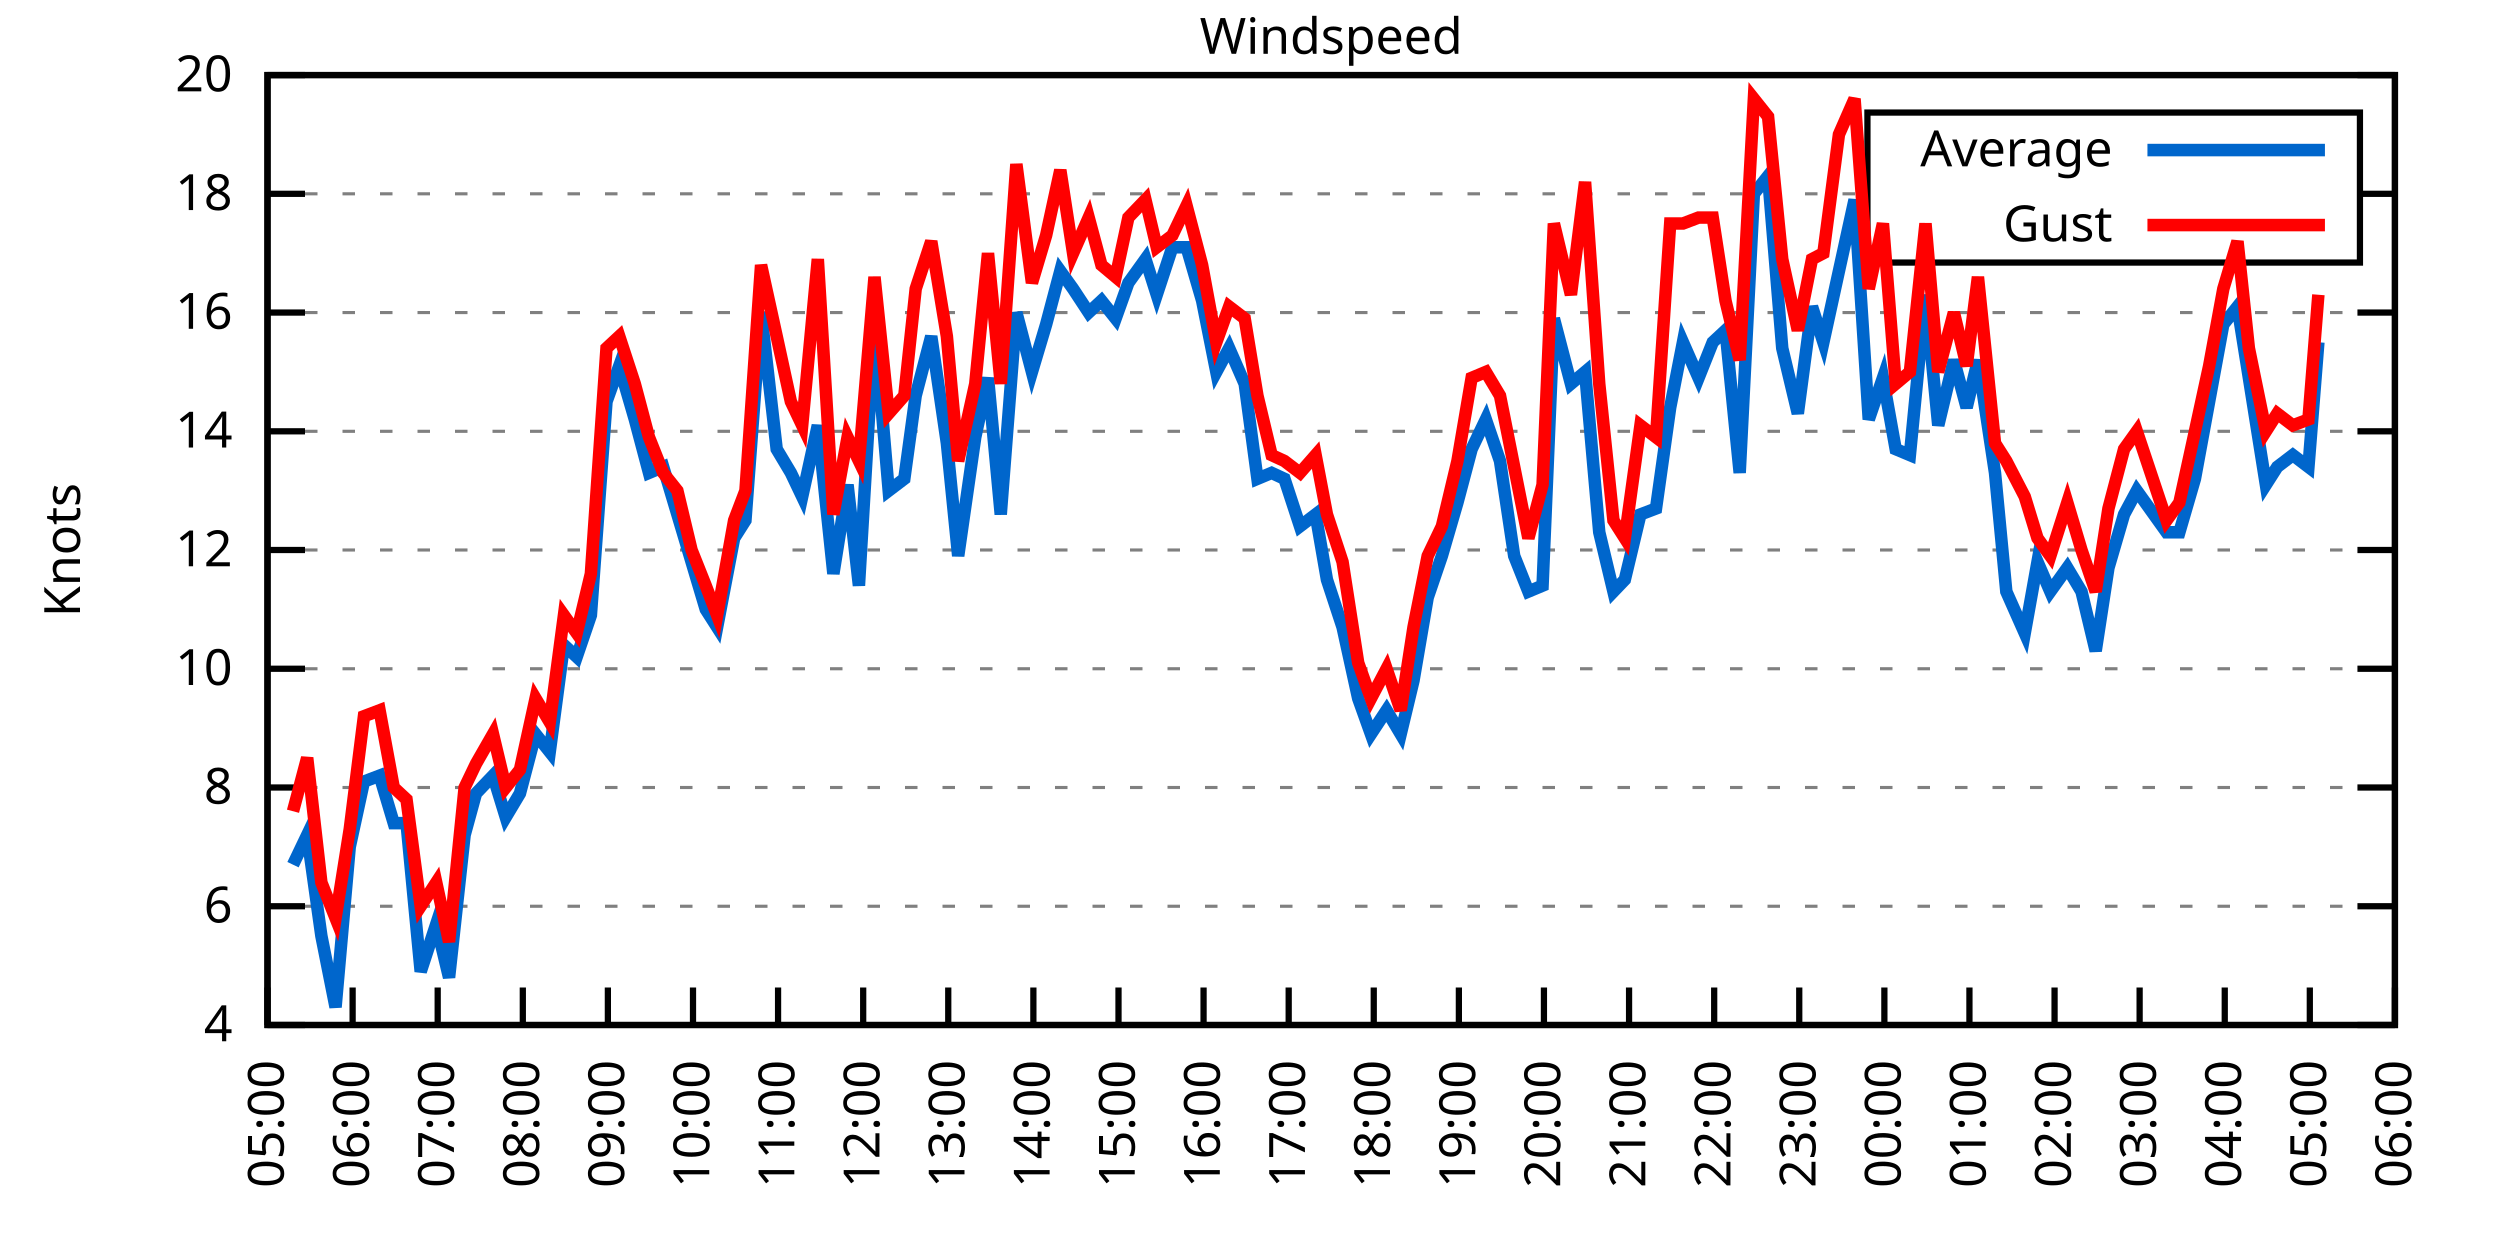
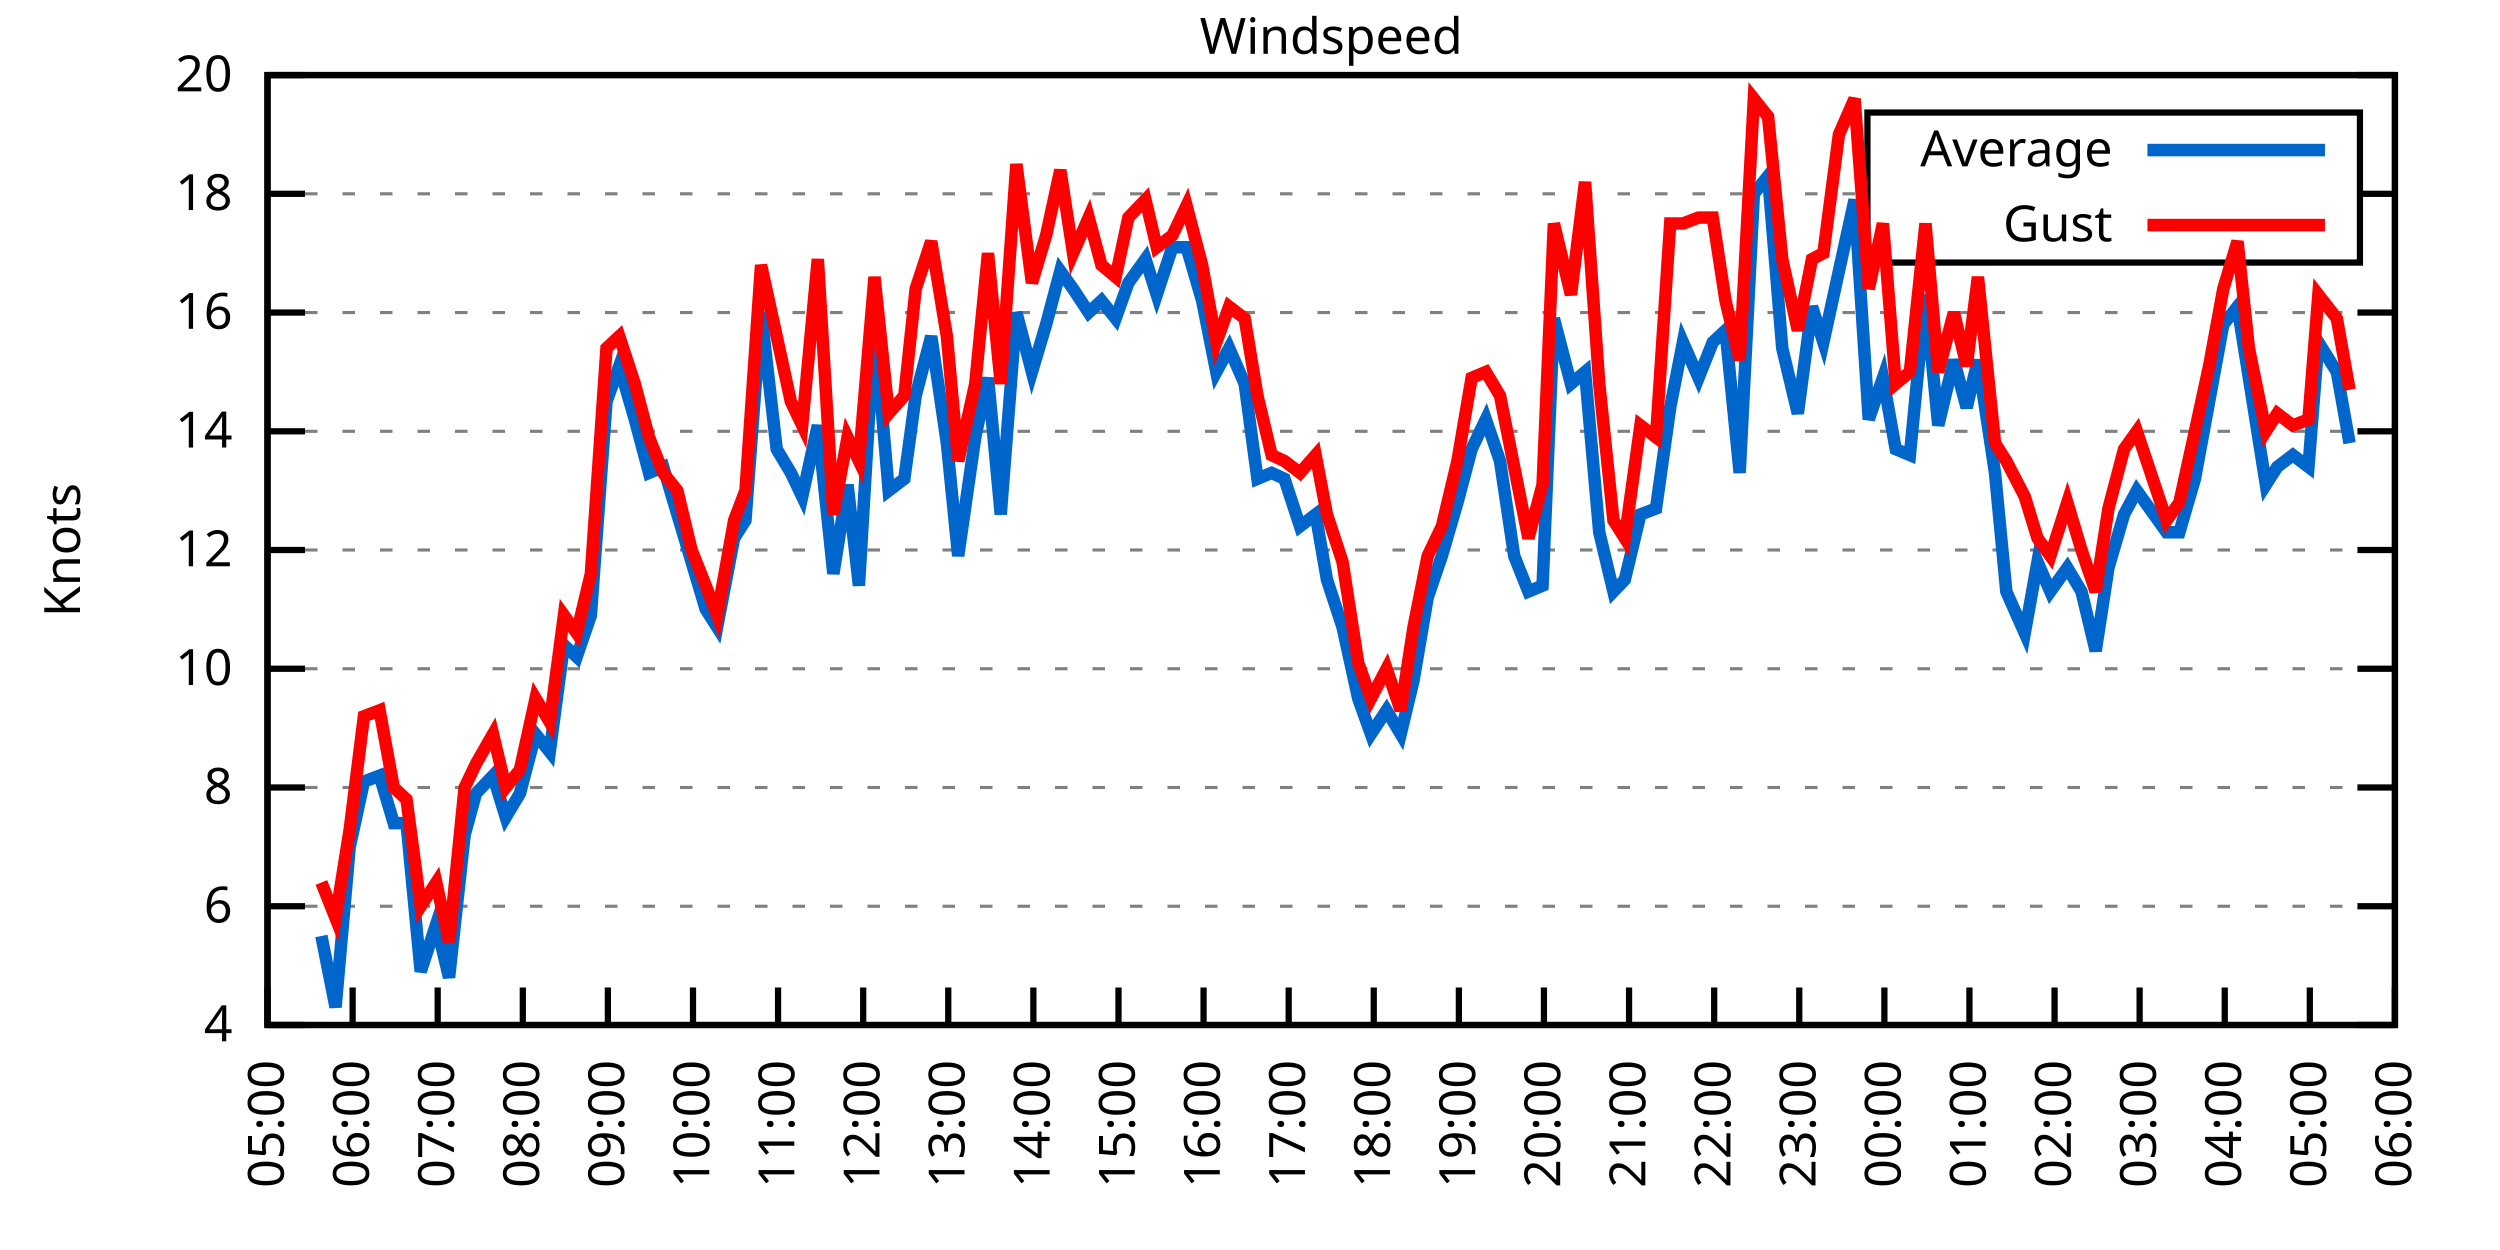
<svg xmlns="http://www.w3.org/2000/svg" xmlns:xlink="http://www.w3.org/1999/xlink" width="400" height="200" viewBox="0 0 400 200">
  <g id="gnuplot_canvas">
    <rect x="0" y="0" width="400" height="200" fill="none" />
    <defs>
      <circle id="gpDot" r="0.5" stroke-width="0.5" stroke="currentColor" />
      <path id="gpPt0" stroke-width="0.333" stroke="currentColor" d="M-1,0 h2 M0,-1 v2" />
      <path id="gpPt1" stroke-width="0.333" stroke="currentColor" d="M-1,-1 L1,1 M1,-1 L-1,1" />
      <path id="gpPt2" stroke-width="0.333" stroke="currentColor" d="M-1,0 L1,0 M0,-1 L0,1 M-1,-1 L1,1 M-1,1 L1,-1" />
      <rect id="gpPt3" stroke-width="0.333" stroke="currentColor" x="-1" y="-1" width="2" height="2" />
      <rect id="gpPt4" stroke-width="0.333" stroke="currentColor" fill="currentColor" x="-1" y="-1" width="2" height="2" />
      <circle id="gpPt5" stroke-width="0.333" stroke="currentColor" cx="0" cy="0" r="1" />
      <use xlink:href="#gpPt5" id="gpPt6" fill="currentColor" stroke="none" />
      <path id="gpPt7" stroke-width="0.333" stroke="currentColor" d="M0,-1.33 L-1.33,0.67 L1.33,0.67 z" />
      <use xlink:href="#gpPt7" id="gpPt8" fill="currentColor" stroke="none" />
      <use xlink:href="#gpPt7" id="gpPt9" stroke="currentColor" transform="rotate(180)" />
      <use xlink:href="#gpPt9" id="gpPt10" fill="currentColor" stroke="none" />
      <use xlink:href="#gpPt3" id="gpPt11" stroke="currentColor" transform="rotate(45)" />
      <use xlink:href="#gpPt11" id="gpPt12" fill="currentColor" stroke="none" />
      <path id="gpPt13" stroke-width="0.333" stroke="currentColor" d="M0,1.330 L1.265,0.411 L0.782,-1.067 L-0.782,-1.076 L-1.265,0.411 z" />
      <use xlink:href="#gpPt13" id="gpPt14" fill="currentColor" stroke="none" />
      <filter id="textbox" filterUnits="objectBoundingBox" x="0" y="0" height="1" width="1">
        <feFlood flood-color="white" flood-opacity="1" result="bgnd" />
        <feComposite in="SourceGraphic" in2="bgnd" operator="atop" />
      </filter>
      <filter id="greybox" filterUnits="objectBoundingBox" x="0" y="0" height="1" width="1">
        <feFlood flood-color="lightgrey" flood-opacity="1" result="grey" />
        <feComposite in="SourceGraphic" in2="grey" operator="atop" />
      </filter>
    </defs>
    <g fill="none" color="white" stroke="currentColor" stroke-width="1.00" stroke-linecap="butt" stroke-linejoin="miter">
</g>
    <g fill="none" color="black" stroke="currentColor" stroke-width="1.00" stroke-linecap="butt" stroke-linejoin="miter">
      <g stroke="none" shape-rendering="crispEdges">
        <polygon fill="rgb(255, 255, 255)" points="42.80,164.00 383.18,164.00 383.18,12.02 42.80,12.02 " />
      </g>
    </g>
    <g fill="none" color="black" stroke="currentColor" stroke-width="1.00" stroke-linecap="butt" stroke-linejoin="miter">
</g>
    <g fill="none" color="black" stroke="black" stroke-width="0.50" stroke-linecap="butt" stroke-linejoin="miter">
</g>
    <g fill="none" color="gray" stroke="currentColor" stroke-width="0.50" stroke-linecap="butt" stroke-linejoin="miter">
      <path stroke="gray" stroke-dasharray="2,4" class="gridline" d="M42.80,164.00 L383.19,164.00  " />
    </g>
    <g fill="none" color="gray" stroke="gray" stroke-width="1.00" stroke-linecap="butt" stroke-linejoin="miter">
</g>
    <g fill="none" color="black" stroke="currentColor" stroke-width="1.00" stroke-linecap="butt" stroke-linejoin="miter">
      <path stroke="black" d="M42.80,164.00 L48.80,164.00 M383.19,164.00 L377.19,164.00  " />
      <g transform="translate(37.20,166.60)" stroke="none" fill="black" font-family="Sans" font-size="8.00" text-anchor="end">
        <text>
          <tspan font-family="Sans"> 4</tspan>
        </text>
      </g>
    </g>
    <g fill="none" color="black" stroke="currentColor" stroke-width="1.00" stroke-linecap="butt" stroke-linejoin="miter">
</g>
    <g fill="none" color="black" stroke="black" stroke-width="0.50" stroke-linecap="butt" stroke-linejoin="miter">
</g>
    <g fill="none" color="gray" stroke="currentColor" stroke-width="0.50" stroke-linecap="butt" stroke-linejoin="miter">
      <path stroke="gray" stroke-dasharray="2,4" class="gridline" d="M42.80,145.00 L383.19,145.00  " />
    </g>
    <g fill="none" color="gray" stroke="gray" stroke-width="1.00" stroke-linecap="butt" stroke-linejoin="miter">
</g>
    <g fill="none" color="black" stroke="currentColor" stroke-width="1.00" stroke-linecap="butt" stroke-linejoin="miter">
      <path stroke="black" d="M42.80,145.00 L48.80,145.00 M383.19,145.00 L377.19,145.00  " />
      <g transform="translate(37.20,147.60)" stroke="none" fill="black" font-family="Sans" font-size="8.00" text-anchor="end">
        <text>
          <tspan font-family="Sans"> 6</tspan>
        </text>
      </g>
    </g>
    <g fill="none" color="black" stroke="currentColor" stroke-width="1.00" stroke-linecap="butt" stroke-linejoin="miter">
</g>
    <g fill="none" color="black" stroke="black" stroke-width="0.50" stroke-linecap="butt" stroke-linejoin="miter">
</g>
    <g fill="none" color="gray" stroke="currentColor" stroke-width="0.50" stroke-linecap="butt" stroke-linejoin="miter">
      <path stroke="gray" stroke-dasharray="2,4" class="gridline" d="M42.80,126.00 L383.19,126.00  " />
    </g>
    <g fill="none" color="gray" stroke="gray" stroke-width="1.00" stroke-linecap="butt" stroke-linejoin="miter">
</g>
    <g fill="none" color="black" stroke="currentColor" stroke-width="1.00" stroke-linecap="butt" stroke-linejoin="miter">
      <path stroke="black" d="M42.80,126.00 L48.80,126.00 M383.19,126.00 L377.19,126.00  " />
      <g transform="translate(37.20,128.60)" stroke="none" fill="black" font-family="Sans" font-size="8.00" text-anchor="end">
        <text>
          <tspan font-family="Sans"> 8</tspan>
        </text>
      </g>
    </g>
    <g fill="none" color="black" stroke="currentColor" stroke-width="1.00" stroke-linecap="butt" stroke-linejoin="miter">
</g>
    <g fill="none" color="black" stroke="black" stroke-width="0.50" stroke-linecap="butt" stroke-linejoin="miter">
</g>
    <g fill="none" color="gray" stroke="currentColor" stroke-width="0.50" stroke-linecap="butt" stroke-linejoin="miter">
      <path stroke="gray" stroke-dasharray="2,4" class="gridline" d="M42.80,107.00 L383.19,107.00  " />
    </g>
    <g fill="none" color="gray" stroke="gray" stroke-width="1.00" stroke-linecap="butt" stroke-linejoin="miter">
</g>
    <g fill="none" color="black" stroke="currentColor" stroke-width="1.00" stroke-linecap="butt" stroke-linejoin="miter">
      <path stroke="black" d="M42.80,107.00 L48.80,107.00 M383.19,107.00 L377.19,107.00  " />
      <g transform="translate(37.20,109.60)" stroke="none" fill="black" font-family="Sans" font-size="8.00" text-anchor="end">
        <text>
          <tspan font-family="Sans"> 10</tspan>
        </text>
      </g>
    </g>
    <g fill="none" color="black" stroke="currentColor" stroke-width="1.00" stroke-linecap="butt" stroke-linejoin="miter">
</g>
    <g fill="none" color="black" stroke="black" stroke-width="0.50" stroke-linecap="butt" stroke-linejoin="miter">
</g>
    <g fill="none" color="gray" stroke="currentColor" stroke-width="0.50" stroke-linecap="butt" stroke-linejoin="miter">
      <path stroke="gray" stroke-dasharray="2,4" class="gridline" d="M42.80,88.00 L383.19,88.00  " />
    </g>
    <g fill="none" color="gray" stroke="gray" stroke-width="1.00" stroke-linecap="butt" stroke-linejoin="miter">
</g>
    <g fill="none" color="black" stroke="currentColor" stroke-width="1.00" stroke-linecap="butt" stroke-linejoin="miter">
      <path stroke="black" d="M42.80,88.00 L48.80,88.00 M383.19,88.00 L377.19,88.00  " />
      <g transform="translate(37.20,90.60)" stroke="none" fill="black" font-family="Sans" font-size="8.00" text-anchor="end">
        <text>
          <tspan font-family="Sans"> 12</tspan>
        </text>
      </g>
    </g>
    <g fill="none" color="black" stroke="currentColor" stroke-width="1.00" stroke-linecap="butt" stroke-linejoin="miter">
</g>
    <g fill="none" color="black" stroke="black" stroke-width="0.50" stroke-linecap="butt" stroke-linejoin="miter">
</g>
    <g fill="none" color="gray" stroke="currentColor" stroke-width="0.50" stroke-linecap="butt" stroke-linejoin="miter">
      <path stroke="gray" stroke-dasharray="2,4" class="gridline" d="M42.80,69.01 L383.19,69.01  " />
    </g>
    <g fill="none" color="gray" stroke="gray" stroke-width="1.00" stroke-linecap="butt" stroke-linejoin="miter">
</g>
    <g fill="none" color="black" stroke="currentColor" stroke-width="1.00" stroke-linecap="butt" stroke-linejoin="miter">
      <path stroke="black" d="M42.80,69.01 L48.80,69.01 M383.19,69.01 L377.19,69.01  " />
      <g transform="translate(37.20,71.61)" stroke="none" fill="black" font-family="Sans" font-size="8.00" text-anchor="end">
        <text>
          <tspan font-family="Sans"> 14</tspan>
        </text>
      </g>
    </g>
    <g fill="none" color="black" stroke="currentColor" stroke-width="1.00" stroke-linecap="butt" stroke-linejoin="miter">
</g>
    <g fill="none" color="black" stroke="black" stroke-width="0.50" stroke-linecap="butt" stroke-linejoin="miter">
</g>
    <g fill="none" color="gray" stroke="currentColor" stroke-width="0.50" stroke-linecap="butt" stroke-linejoin="miter">
      <path stroke="gray" stroke-dasharray="2,4" class="gridline" d="M42.80,50.01 L383.19,50.01  " />
    </g>
    <g fill="none" color="gray" stroke="gray" stroke-width="1.00" stroke-linecap="butt" stroke-linejoin="miter">
</g>
    <g fill="none" color="black" stroke="currentColor" stroke-width="1.00" stroke-linecap="butt" stroke-linejoin="miter">
      <path stroke="black" d="M42.80,50.01 L48.80,50.01 M383.19,50.01 L377.19,50.01  " />
      <g transform="translate(37.20,52.61)" stroke="none" fill="black" font-family="Sans" font-size="8.00" text-anchor="end">
        <text>
          <tspan font-family="Sans"> 16</tspan>
        </text>
      </g>
    </g>
    <g fill="none" color="black" stroke="currentColor" stroke-width="1.00" stroke-linecap="butt" stroke-linejoin="miter">
</g>
    <g fill="none" color="black" stroke="black" stroke-width="0.50" stroke-linecap="butt" stroke-linejoin="miter">
</g>
    <g fill="none" color="gray" stroke="currentColor" stroke-width="0.50" stroke-linecap="butt" stroke-linejoin="miter">
      <path stroke="gray" stroke-dasharray="2,4" class="gridline" d="M42.80,31.01 L298.79,31.01 M377.59,31.01 L383.19,31.01  " />
    </g>
    <g fill="none" color="gray" stroke="gray" stroke-width="1.00" stroke-linecap="butt" stroke-linejoin="miter">
</g>
    <g fill="none" color="black" stroke="currentColor" stroke-width="1.00" stroke-linecap="butt" stroke-linejoin="miter">
      <path stroke="black" d="M42.80,31.01 L48.80,31.01 M383.19,31.01 L377.19,31.01  " />
      <g transform="translate(37.20,33.61)" stroke="none" fill="black" font-family="Sans" font-size="8.00" text-anchor="end">
        <text>
          <tspan font-family="Sans"> 18</tspan>
        </text>
      </g>
    </g>
    <g fill="none" color="black" stroke="currentColor" stroke-width="1.00" stroke-linecap="butt" stroke-linejoin="miter">
</g>
    <g fill="none" color="black" stroke="black" stroke-width="0.50" stroke-linecap="butt" stroke-linejoin="miter">
</g>
    <g fill="none" color="gray" stroke="currentColor" stroke-width="0.50" stroke-linecap="butt" stroke-linejoin="miter">
      <path stroke="gray" stroke-dasharray="2,4" class="gridline" d="M42.80,12.01 L383.19,12.01  " />
    </g>
    <g fill="none" color="gray" stroke="gray" stroke-width="1.00" stroke-linecap="butt" stroke-linejoin="miter">
</g>
    <g fill="none" color="black" stroke="currentColor" stroke-width="1.00" stroke-linecap="butt" stroke-linejoin="miter">
      <path stroke="black" d="M42.80,12.01 L48.80,12.01 M383.19,12.01 L377.19,12.01  " />
      <g transform="translate(37.20,14.61)" stroke="none" fill="black" font-family="Sans" font-size="8.00" text-anchor="end">
        <text>
          <tspan font-family="Sans"> 20</tspan>
        </text>
      </g>
    </g>
    <g fill="none" color="black" stroke="currentColor" stroke-width="1.00" stroke-linecap="butt" stroke-linejoin="miter">
      <path stroke="black" d="M42.80,164.00 L42.80,158.00  " />
      <g transform="translate(45.40,169.60) rotate(270.00)" stroke="none" fill="black" font-family="Sans" font-size="8.00" text-anchor="end">
        <text>
          <tspan font-family="Sans">05:00</tspan>
        </text>
      </g>
    </g>
    <g fill="none" color="black" stroke="currentColor" stroke-width="1.00" stroke-linecap="butt" stroke-linejoin="miter">
      <path stroke="black" d="M56.42,164.00 L56.42,158.00  " />
      <g transform="translate(59.02,169.60) rotate(270.00)" stroke="none" fill="black" font-family="Sans" font-size="8.00" text-anchor="end">
        <text>
          <tspan font-family="Sans">06:00</tspan>
        </text>
      </g>
    </g>
    <g fill="none" color="black" stroke="currentColor" stroke-width="1.00" stroke-linecap="butt" stroke-linejoin="miter">
      <path stroke="black" d="M70.03,164.00 L70.03,158.00  " />
      <g transform="translate(72.63,169.60) rotate(270.00)" stroke="none" fill="black" font-family="Sans" font-size="8.00" text-anchor="end">
        <text>
          <tspan font-family="Sans">07:00</tspan>
        </text>
      </g>
    </g>
    <g fill="none" color="black" stroke="currentColor" stroke-width="1.00" stroke-linecap="butt" stroke-linejoin="miter">
      <path stroke="black" d="M83.65,164.00 L83.65,158.00  " />
      <g transform="translate(86.25,169.60) rotate(270.00)" stroke="none" fill="black" font-family="Sans" font-size="8.00" text-anchor="end">
        <text>
          <tspan font-family="Sans">08:00</tspan>
        </text>
      </g>
    </g>
    <g fill="none" color="black" stroke="currentColor" stroke-width="1.00" stroke-linecap="butt" stroke-linejoin="miter">
      <path stroke="black" d="M97.26,164.00 L97.26,158.00  " />
      <g transform="translate(99.86,169.60) rotate(270.00)" stroke="none" fill="black" font-family="Sans" font-size="8.00" text-anchor="end">
        <text>
          <tspan font-family="Sans">09:00</tspan>
        </text>
      </g>
    </g>
    <g fill="none" color="black" stroke="currentColor" stroke-width="1.00" stroke-linecap="butt" stroke-linejoin="miter">
      <path stroke="black" d="M110.88,164.00 L110.88,158.00  " />
      <g transform="translate(113.48,169.60) rotate(270.00)" stroke="none" fill="black" font-family="Sans" font-size="8.00" text-anchor="end">
        <text>
          <tspan font-family="Sans">10:00</tspan>
        </text>
      </g>
    </g>
    <g fill="none" color="black" stroke="currentColor" stroke-width="1.00" stroke-linecap="butt" stroke-linejoin="miter">
      <path stroke="black" d="M124.49,164.00 L124.49,158.00  " />
      <g transform="translate(127.09,169.60) rotate(270.00)" stroke="none" fill="black" font-family="Sans" font-size="8.00" text-anchor="end">
        <text>
          <tspan font-family="Sans">11:00</tspan>
        </text>
      </g>
    </g>
    <g fill="none" color="black" stroke="currentColor" stroke-width="1.00" stroke-linecap="butt" stroke-linejoin="miter">
      <path stroke="black" d="M138.11,164.00 L138.11,158.00  " />
      <g transform="translate(140.71,169.60) rotate(270.00)" stroke="none" fill="black" font-family="Sans" font-size="8.00" text-anchor="end">
        <text>
          <tspan font-family="Sans">12:00</tspan>
        </text>
      </g>
    </g>
    <g fill="none" color="black" stroke="currentColor" stroke-width="1.00" stroke-linecap="butt" stroke-linejoin="miter">
      <path stroke="black" d="M151.72,164.00 L151.72,158.00  " />
      <g transform="translate(154.32,169.60) rotate(270.00)" stroke="none" fill="black" font-family="Sans" font-size="8.00" text-anchor="end">
        <text>
          <tspan font-family="Sans">13:00</tspan>
        </text>
      </g>
    </g>
    <g fill="none" color="black" stroke="currentColor" stroke-width="1.00" stroke-linecap="butt" stroke-linejoin="miter">
      <path stroke="black" d="M165.34,164.00 L165.34,158.00  " />
      <g transform="translate(167.94,169.60) rotate(270.00)" stroke="none" fill="black" font-family="Sans" font-size="8.00" text-anchor="end">
        <text>
          <tspan font-family="Sans">14:00</tspan>
        </text>
      </g>
    </g>
    <g fill="none" color="black" stroke="currentColor" stroke-width="1.00" stroke-linecap="butt" stroke-linejoin="miter">
      <path stroke="black" d="M178.96,164.00 L178.96,158.00  " />
      <g transform="translate(181.56,169.60) rotate(270.00)" stroke="none" fill="black" font-family="Sans" font-size="8.00" text-anchor="end">
        <text>
          <tspan font-family="Sans">15:00</tspan>
        </text>
      </g>
    </g>
    <g fill="none" color="black" stroke="currentColor" stroke-width="1.00" stroke-linecap="butt" stroke-linejoin="miter">
      <path stroke="black" d="M192.57,164.00 L192.57,158.00  " />
      <g transform="translate(195.17,169.60) rotate(270.00)" stroke="none" fill="black" font-family="Sans" font-size="8.00" text-anchor="end">
        <text>
          <tspan font-family="Sans">16:00</tspan>
        </text>
      </g>
    </g>
    <g fill="none" color="black" stroke="currentColor" stroke-width="1.00" stroke-linecap="butt" stroke-linejoin="miter">
      <path stroke="black" d="M206.19,164.00 L206.19,158.00  " />
      <g transform="translate(208.79,169.60) rotate(270.00)" stroke="none" fill="black" font-family="Sans" font-size="8.00" text-anchor="end">
        <text>
          <tspan font-family="Sans">17:00</tspan>
        </text>
      </g>
    </g>
    <g fill="none" color="black" stroke="currentColor" stroke-width="1.00" stroke-linecap="butt" stroke-linejoin="miter">
      <path stroke="black" d="M219.80,164.00 L219.80,158.00  " />
      <g transform="translate(222.40,169.60) rotate(270.00)" stroke="none" fill="black" font-family="Sans" font-size="8.00" text-anchor="end">
        <text>
          <tspan font-family="Sans">18:00</tspan>
        </text>
      </g>
    </g>
    <g fill="none" color="black" stroke="currentColor" stroke-width="1.00" stroke-linecap="butt" stroke-linejoin="miter">
      <path stroke="black" d="M233.42,164.00 L233.42,158.00  " />
      <g transform="translate(236.02,169.60) rotate(270.00)" stroke="none" fill="black" font-family="Sans" font-size="8.00" text-anchor="end">
        <text>
          <tspan font-family="Sans">19:00</tspan>
        </text>
      </g>
    </g>
    <g fill="none" color="black" stroke="currentColor" stroke-width="1.00" stroke-linecap="butt" stroke-linejoin="miter">
      <path stroke="black" d="M247.03,164.00 L247.03,158.00  " />
      <g transform="translate(249.63,169.60) rotate(270.00)" stroke="none" fill="black" font-family="Sans" font-size="8.00" text-anchor="end">
        <text>
          <tspan font-family="Sans">20:00</tspan>
        </text>
      </g>
    </g>
    <g fill="none" color="black" stroke="currentColor" stroke-width="1.00" stroke-linecap="butt" stroke-linejoin="miter">
      <path stroke="black" d="M260.65,164.00 L260.65,158.00  " />
      <g transform="translate(263.25,169.60) rotate(270.00)" stroke="none" fill="black" font-family="Sans" font-size="8.00" text-anchor="end">
        <text>
          <tspan font-family="Sans">21:00</tspan>
        </text>
      </g>
    </g>
    <g fill="none" color="black" stroke="currentColor" stroke-width="1.00" stroke-linecap="butt" stroke-linejoin="miter">
      <path stroke="black" d="M274.27,164.00 L274.27,158.00  " />
      <g transform="translate(276.87,169.60) rotate(270.00)" stroke="none" fill="black" font-family="Sans" font-size="8.00" text-anchor="end">
        <text>
          <tspan font-family="Sans">22:00</tspan>
        </text>
      </g>
    </g>
    <g fill="none" color="black" stroke="currentColor" stroke-width="1.00" stroke-linecap="butt" stroke-linejoin="miter">
      <path stroke="black" d="M287.88,164.00 L287.88,158.00  " />
      <g transform="translate(290.48,169.60) rotate(270.00)" stroke="none" fill="black" font-family="Sans" font-size="8.00" text-anchor="end">
        <text>
          <tspan font-family="Sans">23:00</tspan>
        </text>
      </g>
    </g>
    <g fill="none" color="black" stroke="currentColor" stroke-width="1.00" stroke-linecap="butt" stroke-linejoin="miter">
      <path stroke="black" d="M301.50,164.00 L301.50,158.00  " />
      <g transform="translate(304.10,169.60) rotate(270.00)" stroke="none" fill="black" font-family="Sans" font-size="8.00" text-anchor="end">
        <text>
          <tspan font-family="Sans">00:00</tspan>
        </text>
      </g>
    </g>
    <g fill="none" color="black" stroke="currentColor" stroke-width="1.00" stroke-linecap="butt" stroke-linejoin="miter">
      <path stroke="black" d="M315.11,164.00 L315.11,158.00  " />
      <g transform="translate(317.71,169.60) rotate(270.00)" stroke="none" fill="black" font-family="Sans" font-size="8.00" text-anchor="end">
        <text>
          <tspan font-family="Sans">01:00</tspan>
        </text>
      </g>
    </g>
    <g fill="none" color="black" stroke="currentColor" stroke-width="1.00" stroke-linecap="butt" stroke-linejoin="miter">
      <path stroke="black" d="M328.73,164.00 L328.73,158.00  " />
      <g transform="translate(331.33,169.60) rotate(270.00)" stroke="none" fill="black" font-family="Sans" font-size="8.00" text-anchor="end">
        <text>
          <tspan font-family="Sans">02:00</tspan>
        </text>
      </g>
    </g>
    <g fill="none" color="black" stroke="currentColor" stroke-width="1.00" stroke-linecap="butt" stroke-linejoin="miter">
      <path stroke="black" d="M342.34,164.00 L342.34,158.00  " />
      <g transform="translate(344.94,169.60) rotate(270.00)" stroke="none" fill="black" font-family="Sans" font-size="8.00" text-anchor="end">
        <text>
          <tspan font-family="Sans">03:00</tspan>
        </text>
      </g>
    </g>
    <g fill="none" color="black" stroke="currentColor" stroke-width="1.00" stroke-linecap="butt" stroke-linejoin="miter">
      <path stroke="black" d="M355.96,164.00 L355.96,158.00  " />
      <g transform="translate(358.56,169.60) rotate(270.00)" stroke="none" fill="black" font-family="Sans" font-size="8.00" text-anchor="end">
        <text>
          <tspan font-family="Sans">04:00</tspan>
        </text>
      </g>
    </g>
    <g fill="none" color="black" stroke="currentColor" stroke-width="1.00" stroke-linecap="butt" stroke-linejoin="miter">
      <path stroke="black" d="M369.57,164.00 L369.57,158.00  " />
      <g transform="translate(372.17,169.60) rotate(270.00)" stroke="none" fill="black" font-family="Sans" font-size="8.00" text-anchor="end">
        <text>
          <tspan font-family="Sans">05:00</tspan>
        </text>
      </g>
    </g>
    <g fill="none" color="black" stroke="currentColor" stroke-width="1.00" stroke-linecap="butt" stroke-linejoin="miter">
      <path stroke="black" d="M383.19,164.00 L383.19,158.00  " />
      <g transform="translate(385.79,169.60) rotate(270.00)" stroke="none" fill="black" font-family="Sans" font-size="8.00" text-anchor="end">
        <text>
          <tspan font-family="Sans">06:00</tspan>
        </text>
      </g>
    </g>
    <g fill="none" color="black" stroke="currentColor" stroke-width="1.00" stroke-linecap="butt" stroke-linejoin="miter">
</g>
    <g fill="none" color="black" stroke="currentColor" stroke-width="1.00" stroke-linecap="butt" stroke-linejoin="miter">
      <path stroke="black" d="M42.80,12.01 L42.80,164.00 L383.19,164.00 L383.19,12.01 L42.80,12.01 Z  " />
    </g>
    <g fill="none" color="black" stroke="currentColor" stroke-width="1.00" stroke-linecap="butt" stroke-linejoin="miter">
</g>
    <g fill="none" color="black" stroke="currentColor" stroke-width="1.00" stroke-linecap="butt" stroke-linejoin="miter">
      <path stroke="black" d="M298.79,42.01 L298.79,18.01 L377.59,18.01 L377.59,42.01 L298.79,42.01 Z  " />
    </g>
    <g id="Windspeed_plot_1">
      <g fill="none" color="white" stroke="black" stroke-width="2.00" stroke-linecap="butt" stroke-linejoin="miter">
</g>
      <g fill="none" color="black" stroke="currentColor" stroke-width="2.00" stroke-linecap="butt" stroke-linejoin="miter">
        <g transform="translate(337.99,26.61)" stroke="none" fill="black" font-family="Sans" font-size="8.00" text-anchor="end">
          <text>
            <tspan font-family="Sans">Average</tspan>
          </text>
        </g>
      </g>
      <g fill="none" color="black" stroke="currentColor" stroke-width="2.00" stroke-linecap="butt" stroke-linejoin="miter">
-         <path stroke="rgb(  0, 102, 204)" d="M343.59,24.01 L371.99,24.01 M46.88,138.35 L49.15,133.60 L51.42,149.75 L53.69,161.15 L55.96,135.50 L58.23,125.05   L60.73,124.10 L63.00,131.70 L65.04,131.70 L67.31,155.45 L69.80,147.85 L71.85,156.40 L74.34,133.60 L76.16,126.95   L78.88,124.10 L80.92,130.75 L83.19,126.95 L85.69,117.45 L87.96,120.30 L90.23,103.20 L92.27,105.10 L94.54,98.45   L97.04,64.26 L99.08,58.56 L101.57,67.11 L103.84,75.66 L106.11,74.71 L108.38,82.31 L110.65,89.90 L112.92,97.50   L114.74,100.35 L117.46,86.11 L119.27,83.26 L121.77,50.01 L124.27,71.86 L126.54,75.66 L128.35,79.46 L130.85,68.06   L133.34,91.80 L135.61,77.56 L137.43,93.70 L139.92,51.91 L142.19,78.51 L144.69,76.61 L146.51,63.31 L149.00,53.81   L151.50,70.91 L153.31,88.95 L156.04,69.96 L158.08,60.46 L160.12,82.31 L162.62,50.01 L165.11,59.51 L167.38,51.91   L169.65,43.36 L171.69,46.21 L174.19,50.01 L176.23,48.11 L178.50,50.96 L180.54,45.26 L183.27,41.46 L185.08,47.16   L187.58,39.56 L189.85,39.56 L192.34,48.11 L194.61,59.51 L196.66,55.71 L199.15,61.41 L201.19,76.61 L203.46,75.66   L205.51,76.61 L208.00,84.21 L210.50,82.31 L212.31,92.75 L214.81,100.35 L217.31,111.75 L219.35,117.45 L221.85,113.65   L224.11,117.45 L226.16,108.90 L228.43,95.60 L230.70,88.95 L233.19,80.41 L235.46,71.86 L237.73,67.11 L240.00,73.76   L242.27,88.95 L244.54,94.65 L246.81,93.70 L248.62,50.96 L251.35,61.41 L253.61,59.51 L255.88,85.16 L258.15,94.65   L259.97,92.75 L262.47,82.31 L264.96,81.36 L267.23,65.21 L269.27,54.76 L271.77,60.46 L274.04,54.76 L276.08,52.86   L278.35,75.66 L280.62,31.01 L282.89,28.16 L285.16,55.71 L287.65,66.16 L289.92,49.06 L291.74,54.76 L294.23,43.36   L296.73,31.96 L299.00,67.11 L301.27,60.46 L303.31,71.86 L305.58,72.81 L308.08,47.16 L310.12,68.06 L312.62,57.61   L314.66,65.21 L316.47,57.61 L319.20,75.66 L321.01,94.65 L323.96,101.30 L326.00,89.90 L328.05,94.65 L330.77,90.85   L333.04,94.65 L335.31,104.15 L337.35,90.85 L339.85,82.31 L341.89,78.51 L346.65,85.16 L348.70,85.16 L351.19,76.61   L353.46,64.26 L355.73,51.91 L358.00,49.06 L359.82,60.46 L362.54,77.56 L364.36,74.71 L366.85,72.81 L369.35,74.71   L370.94,54.76  " />
+         <path stroke="rgb(  0, 102, 204)" d="M343.59,24.01 L371.99,24.01 M51.42,149.75 L53.69,161.15 L55.96,135.50 L58.23,125.05 L60.73,124.10 L63.00,131.70   L65.04,131.70 L67.31,155.45 L69.80,147.85 L71.85,156.40 L74.34,133.60 L76.16,126.95 L78.88,124.10 L80.92,130.75   L83.19,126.95 L85.69,117.45 L87.96,120.30 L90.23,103.20 L92.27,105.10 L94.54,98.45 L97.04,64.26 L99.08,58.56   L101.57,67.11 L103.84,75.66 L106.11,74.71 L108.38,82.31 L110.65,89.90 L112.92,97.50 L114.74,100.35 L117.46,86.11   L119.27,83.26 L121.77,50.01 L124.27,71.86 L126.54,75.66 L128.35,79.46 L130.85,68.06 L133.34,91.80 L135.61,77.56   L137.43,93.70 L139.92,51.91 L142.19,78.51 L144.69,76.61 L146.51,63.31 L149.00,53.81 L151.50,70.91 L153.31,88.95   L156.04,69.96 L158.08,60.46 L160.12,82.31 L162.62,50.01 L165.11,59.51 L167.38,51.91 L169.65,43.36 L171.69,46.21   L174.19,50.01 L176.23,48.11 L178.50,50.96 L180.54,45.26 L183.27,41.46 L185.08,47.16 L187.58,39.56 L189.85,39.56   L192.34,48.11 L194.61,59.51 L196.66,55.71 L199.15,61.41 L201.19,76.61 L203.46,75.66 L205.51,76.61 L208.00,84.21   L210.50,82.31 L212.31,92.75 L214.81,100.35 L217.31,111.75 L219.35,117.45 L221.85,113.65 L224.11,117.45 L226.16,108.90   L228.43,95.60 L230.70,88.95 L233.19,80.41 L235.46,71.86 L237.73,67.11 L240.00,73.76 L242.27,88.95 L244.54,94.65   L246.81,93.70 L248.62,50.96 L251.35,61.41 L253.61,59.51 L255.88,85.16 L258.15,94.65 L259.97,92.75 L262.47,82.31   L264.96,81.36 L267.23,65.21 L269.27,54.76 L271.77,60.46 L274.04,54.76 L276.08,52.86 L278.35,75.66 L280.62,31.01   L282.89,28.16 L285.16,55.71 L287.65,66.16 L289.92,49.06 L291.74,54.76 L294.23,43.36 L296.73,31.96 L299.00,67.11   L301.27,60.46 L303.31,71.86 L305.58,72.81 L308.08,47.16 L310.12,68.06 L312.62,57.61 L314.66,65.21 L316.47,57.61   L319.20,75.66 L321.01,94.65 L323.96,101.30 L326.00,89.90 L328.05,94.65 L330.77,90.85 L333.04,94.65 L335.31,104.15   L337.35,90.85 L339.85,82.31 L341.89,78.51 L346.65,85.16 L348.70,85.16 L351.19,76.61 L353.46,64.26 L355.73,51.91   L358.00,49.06 L359.82,60.46 L362.54,77.56 L364.36,74.71 L366.85,72.81 L369.35,74.71 L370.94,54.76 L373.89,59.51   L375.93,70.91  " />
      </g>
    </g>
    <g id="Windspeed_plot_2">
      <g fill="none" color="black" stroke="currentColor" stroke-width="2.00" stroke-linecap="butt" stroke-linejoin="miter">
        <g transform="translate(337.99,38.61)" stroke="none" fill="black" font-family="Sans" font-size="8.00" text-anchor="end">
          <text>
            <tspan font-family="Sans">Gust</tspan>
          </text>
        </g>
      </g>
      <g fill="none" color="black" stroke="currentColor" stroke-width="2.00" stroke-linecap="butt" stroke-linejoin="miter">
-         <path stroke="rgb(255,   0,   0)" d="M343.59,36.01 L371.99,36.01 M46.88,129.80 L49.15,121.25 L51.42,141.20 L53.69,146.90 L55.96,132.65 L58.23,114.60   L60.73,113.65 L63.00,126.00 L65.04,127.90 L67.31,145.00 L69.80,141.20 L71.85,150.70 L74.34,126.00 L76.16,122.20   L78.88,117.45 L80.92,126.00 L83.19,123.15 L85.69,111.75 L87.96,115.55 L90.23,98.45 L92.27,101.30 L94.54,91.80   L97.04,55.71 L99.08,53.81 L101.57,61.41 L103.84,69.96 L106.11,75.66 L108.38,78.51 L110.65,88.00 L112.92,93.70   L114.74,98.45 L117.46,83.26 L119.27,78.51 L121.77,42.41 L124.27,53.81 L126.54,64.26 L128.35,68.06 L130.85,41.46   L133.34,82.31 L135.61,69.96 L137.43,73.76 L139.92,44.31 L142.19,66.16 L144.69,63.31 L146.51,46.21 L149.00,38.61   L151.50,53.81 L153.31,73.76 L156.04,61.41 L158.08,40.51 L160.12,61.41 L162.62,26.26 L165.11,45.26 L167.38,37.66   L169.65,27.21 L171.69,40.51 L174.19,34.81 L176.23,42.41 L178.50,44.31 L180.54,34.81 L183.27,31.96 L185.08,39.56   L187.58,37.66 L189.85,32.91 L192.34,42.41 L194.61,54.76 L196.66,49.06 L199.15,50.96 L201.19,63.31 L203.46,72.81   L205.51,73.76 L208.00,75.66 L210.50,72.81 L212.31,82.31 L214.81,89.90 L217.31,106.05 L219.35,111.75 L221.85,107.00   L224.11,113.65 L226.16,100.35 L228.43,88.95 L230.70,84.21 L233.19,73.76 L235.46,60.46 L237.73,59.51 L240.00,63.31   L242.27,74.71 L244.54,86.11 L246.81,77.56 L248.62,35.76 L251.35,47.16 L253.61,29.11 L255.88,61.41 L258.15,83.26   L259.97,86.11 L262.47,68.06 L264.96,69.96 L267.23,35.76 L269.27,35.76 L271.77,34.81 L274.04,34.81 L276.08,48.11   L278.35,57.61 L280.62,15.81 L282.89,18.66 L285.16,41.46 L287.65,52.86 L289.92,41.46 L291.74,40.51 L294.23,21.51   L296.73,15.81 L299.00,46.21 L301.27,35.76 L303.31,61.41 L305.58,59.51 L308.08,35.76 L310.12,59.51 L312.62,50.01   L314.66,58.56 L316.47,44.31 L319.20,70.91 L321.01,73.76 L323.96,79.46 L326.00,86.11 L328.05,88.95 L330.77,80.41   L333.04,88.00 L335.31,94.65 L337.35,81.36 L339.85,71.86 L341.89,69.01 L346.65,83.26 L348.70,80.41 L351.19,69.01   L353.46,58.56 L355.73,46.21 L358.00,38.61 L359.82,55.71 L362.54,69.01 L364.36,66.16 L366.85,68.06 L369.35,67.11   L370.94,47.16  " />
+         <path stroke="rgb(255,   0,   0)" d="M343.59,36.01 L371.99,36.01 M51.42,141.20 L53.69,146.90 L55.96,132.65 L58.23,114.60 L60.73,113.65 L63.00,126.00   L65.04,127.90 L67.31,145.00 L69.80,141.20 L71.85,150.70 L74.34,126.00 L76.16,122.20 L78.88,117.45 L80.92,126.00   L83.19,123.15 L85.69,111.75 L87.96,115.55 L90.23,98.45 L92.27,101.30 L94.54,91.80 L97.04,55.71 L99.08,53.81   L101.57,61.41 L103.84,69.96 L106.11,75.66 L108.38,78.51 L110.65,88.00 L112.92,93.70 L114.74,98.45 L117.46,83.26   L119.27,78.51 L121.77,42.41 L124.27,53.81 L126.54,64.26 L128.35,68.06 L130.85,41.46 L133.34,82.31 L135.61,69.96   L137.43,73.76 L139.92,44.31 L142.19,66.16 L144.69,63.31 L146.51,46.21 L149.00,38.61 L151.50,53.81 L153.31,73.76   L156.04,61.41 L158.08,40.51 L160.12,61.41 L162.62,26.26 L165.11,45.26 L167.38,37.66 L169.65,27.21 L171.69,40.51   L174.19,34.81 L176.23,42.41 L178.50,44.31 L180.54,34.81 L183.27,31.96 L185.08,39.56 L187.58,37.66 L189.85,32.91   L192.34,42.41 L194.61,54.76 L196.66,49.06 L199.15,50.96 L201.19,63.31 L203.46,72.81 L205.51,73.76 L208.00,75.66   L210.50,72.81 L212.31,82.31 L214.81,89.90 L217.31,106.05 L219.35,111.75 L221.85,107.00 L224.11,113.65 L226.16,100.35   L228.43,88.95 L230.70,84.21 L233.19,73.76 L235.46,60.46 L237.73,59.51 L240.00,63.31 L242.27,74.71 L244.54,86.11   L246.81,77.56 L248.62,35.76 L251.35,47.16 L253.61,29.11 L255.88,61.41 L258.15,83.26 L259.97,86.11 L262.47,68.06   L264.96,69.96 L267.23,35.76 L269.27,35.76 L271.77,34.81 L274.04,34.81 L276.08,48.11 L278.35,57.61 L280.62,15.81   L282.89,18.66 L285.16,41.46 L287.65,52.86 L289.92,41.46 L291.74,40.51 L294.23,21.51 L296.73,15.81 L299.00,46.21   L301.27,35.76 L303.31,61.41 L305.58,59.51 L308.08,35.76 L310.12,59.51 L312.62,50.01 L314.66,58.56 L316.47,44.31   L319.20,70.91 L321.01,73.76 L323.96,79.46 L326.00,86.11 L328.05,88.95 L330.77,80.41 L333.04,88.00 L335.31,94.65   L337.35,81.36 L339.85,71.86 L341.89,69.01 L346.65,83.26 L348.70,80.41 L351.19,69.01 L353.46,58.56 L355.73,46.21   L358.00,38.61 L359.82,55.71 L362.54,69.01 L364.36,66.16 L366.85,68.06 L369.35,67.11 L370.94,47.16 L373.89,50.96   L375.93,62.36  " />
      </g>
    </g>
    <g fill="none" color="black" stroke="currentColor" stroke-width="2.00" stroke-linecap="butt" stroke-linejoin="miter">
</g>
    <g fill="none" color="black" stroke="black" stroke-width="1.00" stroke-linecap="butt" stroke-linejoin="miter">
</g>
    <g fill="none" color="black" stroke="currentColor" stroke-width="1.00" stroke-linecap="butt" stroke-linejoin="miter">
      <path stroke="black" d="M42.80,12.01 L42.80,164.00 L383.19,164.00 L383.19,12.01 L42.80,12.01 Z  " />
      <g transform="translate(12.80,88.01) rotate(270.00)" stroke="none" fill="black" font-family="Sans" font-size="8.00" text-anchor="middle">
        <text>
          <tspan font-family="Sans">Knots</tspan>
        </text>
      </g>
    </g>
    <g fill="none" color="black" stroke="currentColor" stroke-width="1.00" stroke-linecap="butt" stroke-linejoin="miter">
</g>
    <g fill="none" color="black" stroke="currentColor" stroke-width="1.00" stroke-linecap="butt" stroke-linejoin="miter">
      <g transform="translate(212.99,8.61)" stroke="none" fill="black" font-family="Sans" font-size="8.00" text-anchor="middle">
        <text>
          <tspan font-family="Sans">Windspeed</tspan>
        </text>
      </g>
    </g>
    <g fill="none" color="black" stroke="currentColor" stroke-width="1.00" stroke-linecap="butt" stroke-linejoin="miter">
</g>
  </g>
</svg>
